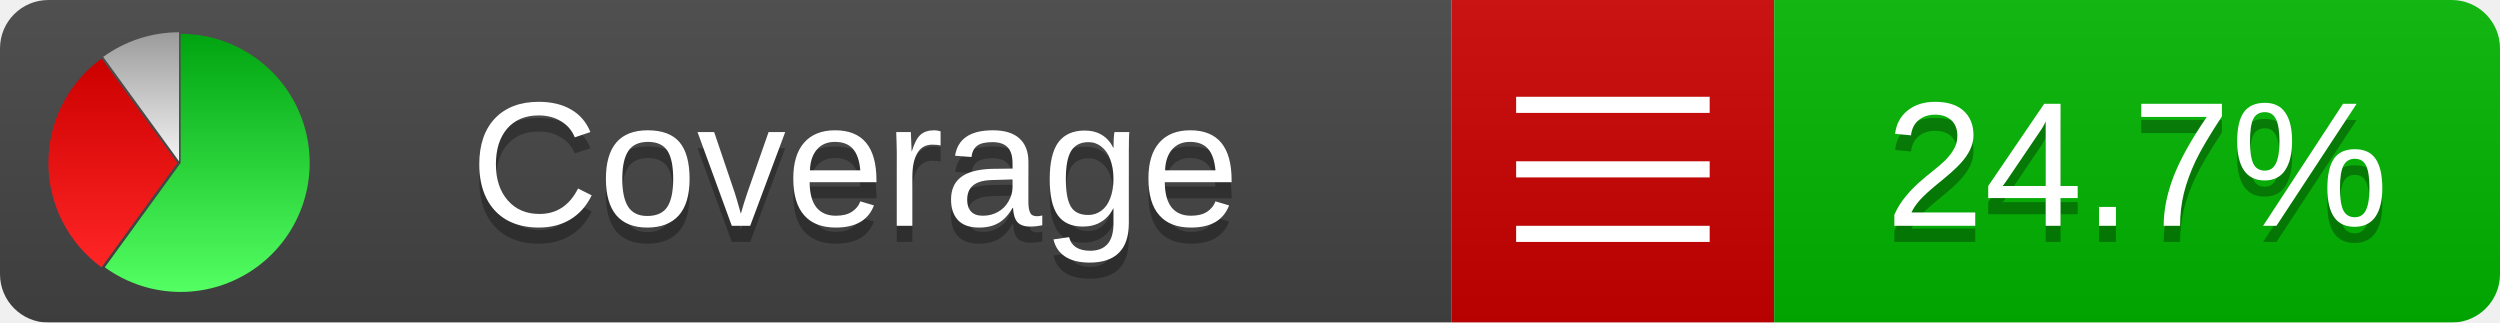
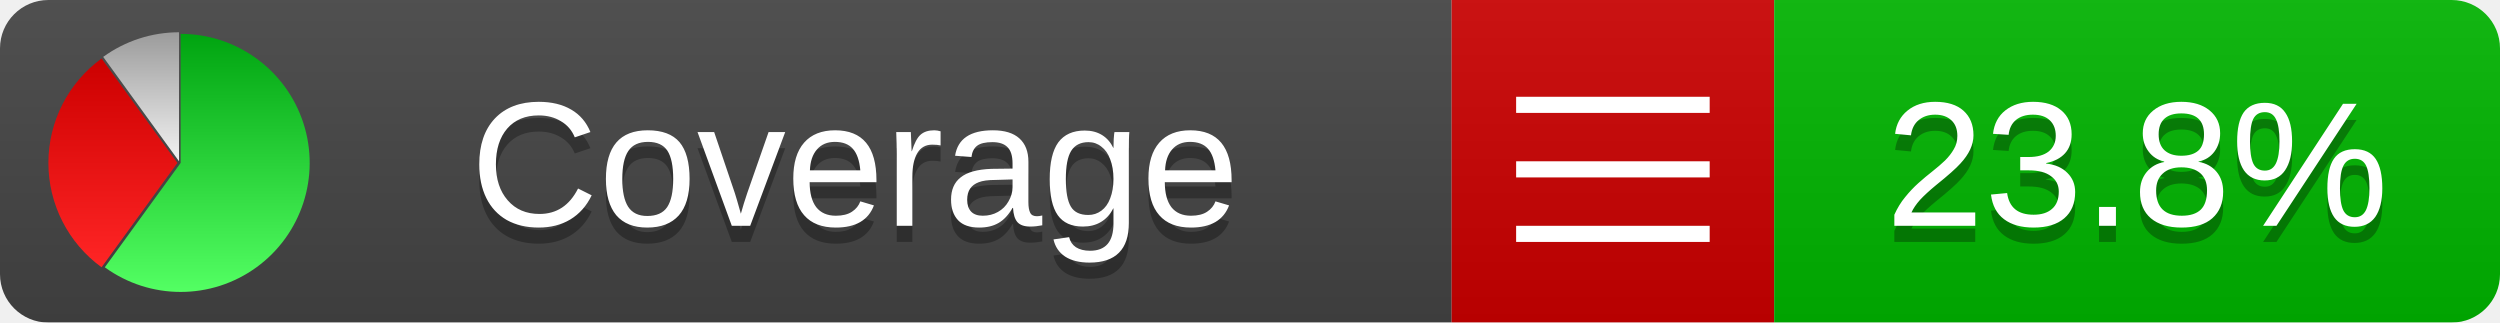
<svg xmlns="http://www.w3.org/2000/svg" xmlns:xlink="http://www.w3.org/1999/xlink" width="155" height="20">
  <style type="text/css">
          
            @keyframes fadeout {
              0 % { visibility: visible; opacity: 1; }
              40% { visibility: visible; opacity: 1; }
              50% { visibility: hidden; opacity: 0; }
              90% { visibility: hidden; opacity: 0; }
              100% { visibility: visible; opacity: 1; }
            }
            @keyframes fadein {
              0% { visibility: hidden; opacity: 0; }
              40% { visibility: hidden; opacity: 0; }
              50% { visibility: visible; opacity: 1; }
              90% { visibility: visible; opacity: 1; }
              100% { visibility: hidden; opacity: 0; }
            }
            .linecoverage {
                animation-duration: 10s;
                animation-name: fadeout;
                animation-iteration-count: infinite;
            }
            .branchcoverage {
                animation-duration: 10s;
                animation-name: fadein;
                animation-iteration-count: infinite;
            }
          
    </style>
  <defs>
    <linearGradient id="gradient" x2="0" y2="100%">
      <stop offset="0" stop-color="#bbb" stop-opacity=".1" />
      <stop offset="1" stop-opacity=".1" />
    </linearGradient>
    <linearGradient id="green" x2="0" y2="100%">
      <stop offset="0" stop-color="#00A410" />
      <stop offset="1" stop-color="#53FF63" />
    </linearGradient>
    <linearGradient id="red" x2="0" y2="100%">
      <stop offset="0" stop-color="#C00" />
      <stop offset="1" stop-color="#FF2525" />
    </linearGradient>
    <linearGradient id="gray" x2="0" y2="100%">
      <stop offset="0" stop-color="#9B9B9B" />
      <stop offset="1" stop-color="#F3F3F3" />
    </linearGradient>
    <mask id="mask">
      <rect width="155" height="20" rx="3" fill="#fff" />
    </mask>
    <g id="icon">
      <path style="fill:url(#green);" d="M205,202.5 l0,-200 a200,200 0 1,1 -117.558,361.803 z" />
      <path style="fill:url(#red);" d="M200,202.5 l-117.558,161.803 a200,200 0 0,1 0,-323.607 z" />
      <path style="fill:url(#gray);" d="M202.5,200 l-117.558,-161.803 a200,200 0 0,1 117.558,-38.196 z" />
    </g>
  </defs>
  <g mask="url(#mask)">
    <rect x="0" y="0" width="90" height="20" fill="#444" />
    <rect x="90" y="0" width="20" height="20" fill="#c00" />
    <rect x="110" y="0" width="45" height="20" fill="#00B600" />
    <rect x="0" y="0" width="155" height="20" fill="url(#gradient)" />
  </g>
  <g>
    <path class="" stroke="#fff" d="M94 6.5 h12 M94 10.5 h12 M94 14.5 h12" />
  </g>
  <g fill="#fff" text-anchor="middle" font-family="Verdana,Arial,Geneva,sans-serif" font-size="11">
    <a xlink:href="https://github.com/danielpalme/ReportGenerator" target="_top">
      <use xlink:href="#icon" transform="translate(3,2) scale(.04)" />
    </a>
    <text x="53" y="15" fill="#010101" fill-opacity=".3">Coverage</text>
    <text x="53" y="14" fill="#fff">Coverage</text>
-     <text class="" x="132.5" y="15" fill="#010101" fill-opacity=".3">24.7%</text>
-     <text class="" x="132.5" y="14">24.7%</text>
+     <text class="" x="132.5" y="15" fill="#010101" fill-opacity=".3">23.8%</text>
+     <text class="" x="132.5" y="14">23.8%</text>
  </g>
  <g>
    <rect class="" x="90" y="0" width="65" height="20" fill-opacity="0" />
  </g>
</svg>
